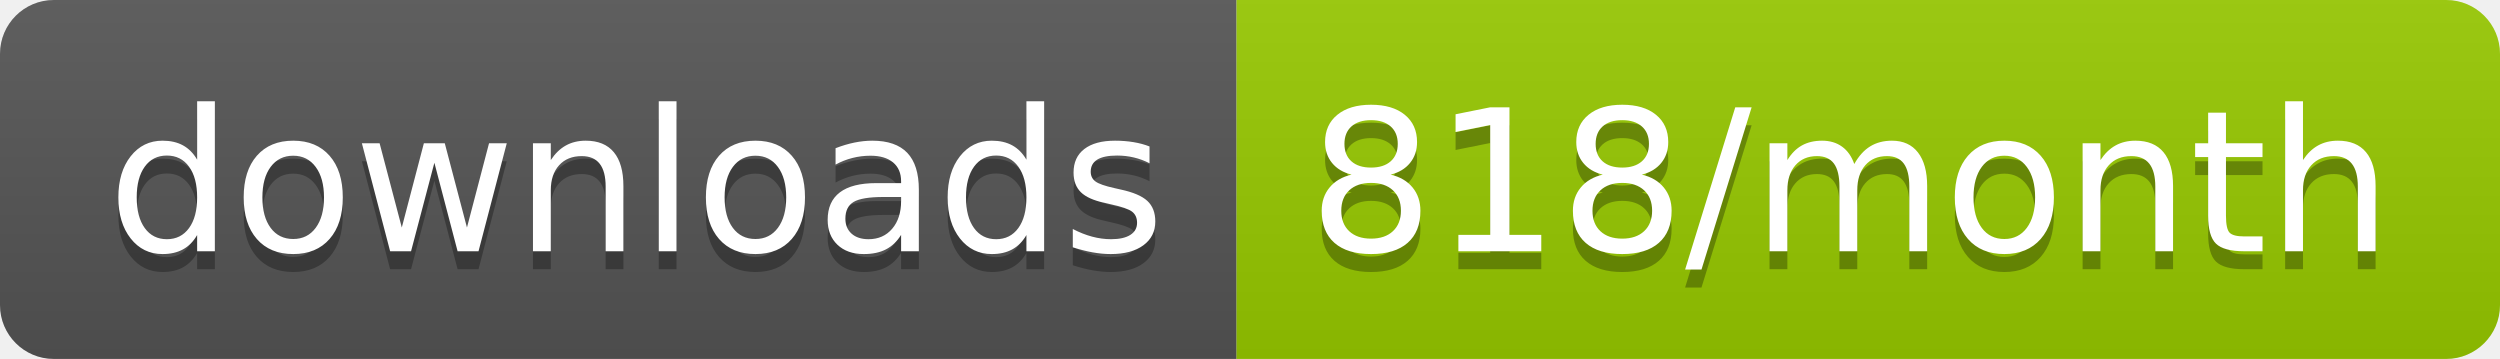
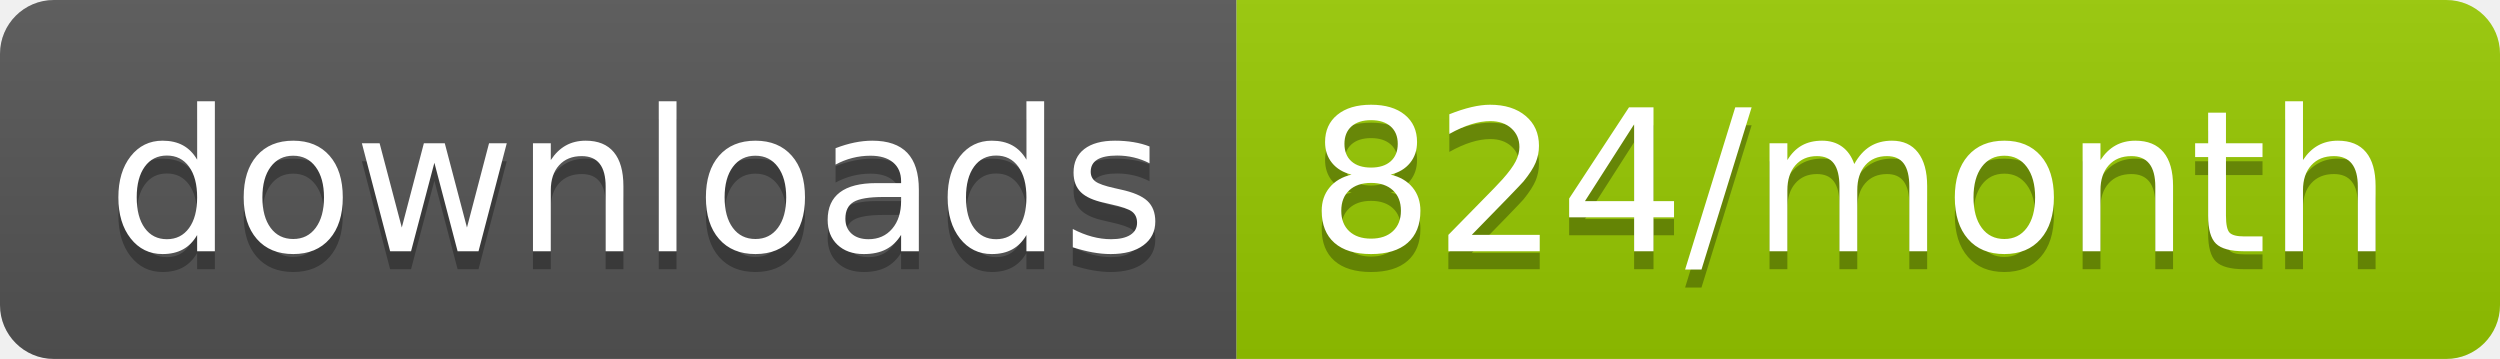
<svg xmlns="http://www.w3.org/2000/svg" width="139.3" height="20">
  <linearGradient id="smooth" x2="0" y2="100%">
    <stop offset="0" stop-color="#bbb" stop-opacity=".1" />
    <stop offset="1" stop-opacity=".1" />
  </linearGradient>
  <clipPath id="round">
    <rect width="139.3" height="20" rx="3" fill="#fff" />
  </clipPath>
  <g clip-path="url(#round)">
    <rect width="68.9" height="20" fill="#555" />
    <rect x="68.9" width="70.4" height="20" fill="#97CA00" />
    <rect width="139.3" height="20" fill="url(#smooth)" />
  </g>
  <g fill="#fff" text-anchor="middle" font-family="DejaVu Sans,Verdana,Geneva,sans-serif" font-size="110">
    <text x="354.5" y="150" fill="#010101" fill-opacity=".3" transform="scale(0.1)" textLength="589.0" lengthAdjust="spacing">downloads</text>
    <text x="354.5" y="140" transform="scale(0.1)" textLength="589.0" lengthAdjust="spacing">downloads</text>
-     <text x="1031.0" y="150" fill="#010101" fill-opacity=".3" transform="scale(0.1)" textLength="604.0" lengthAdjust="spacing">818/month</text>
-     <text x="1031.0" y="140" transform="scale(0.1)" textLength="604.0" lengthAdjust="spacing">818/month</text>
+     <text x="1031.0" y="150" fill="#010101" fill-opacity=".3" transform="scale(0.1)" textLength="604.0" lengthAdjust="spacing">824/month</text>
+     <text x="1031.0" y="140" transform="scale(0.1)" textLength="604.0" lengthAdjust="spacing">824/month</text>
  </g>
</svg>
